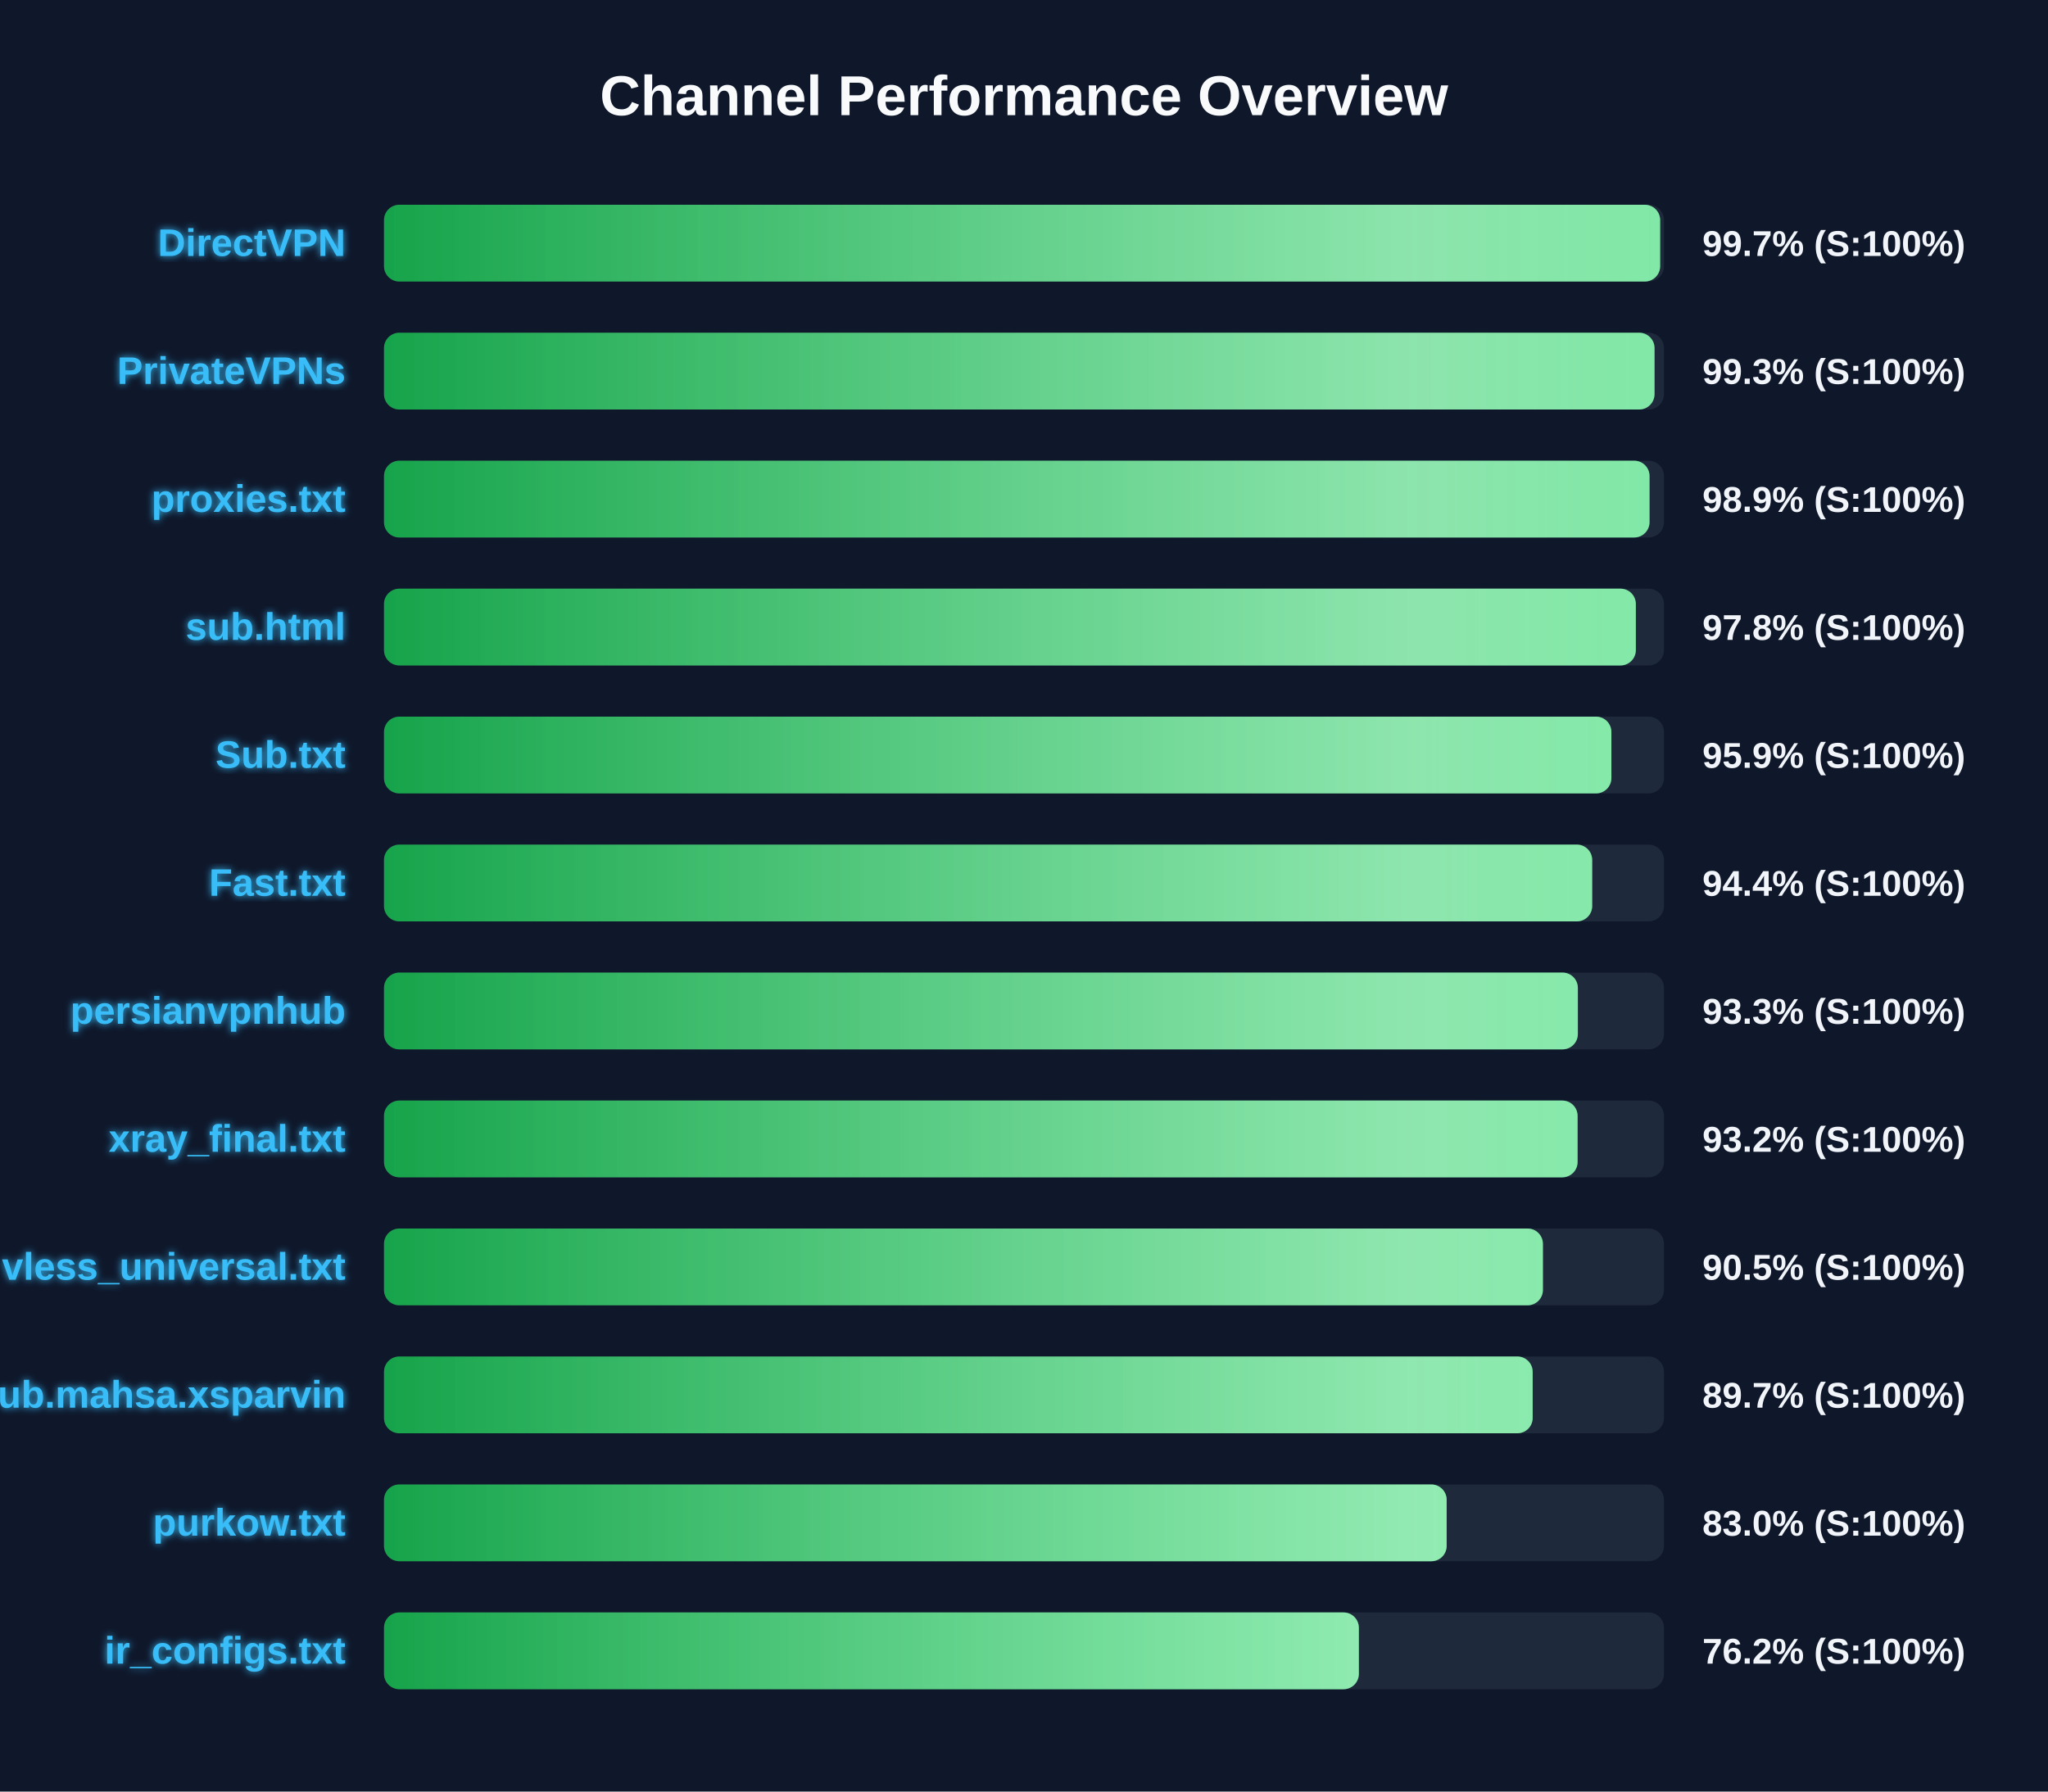
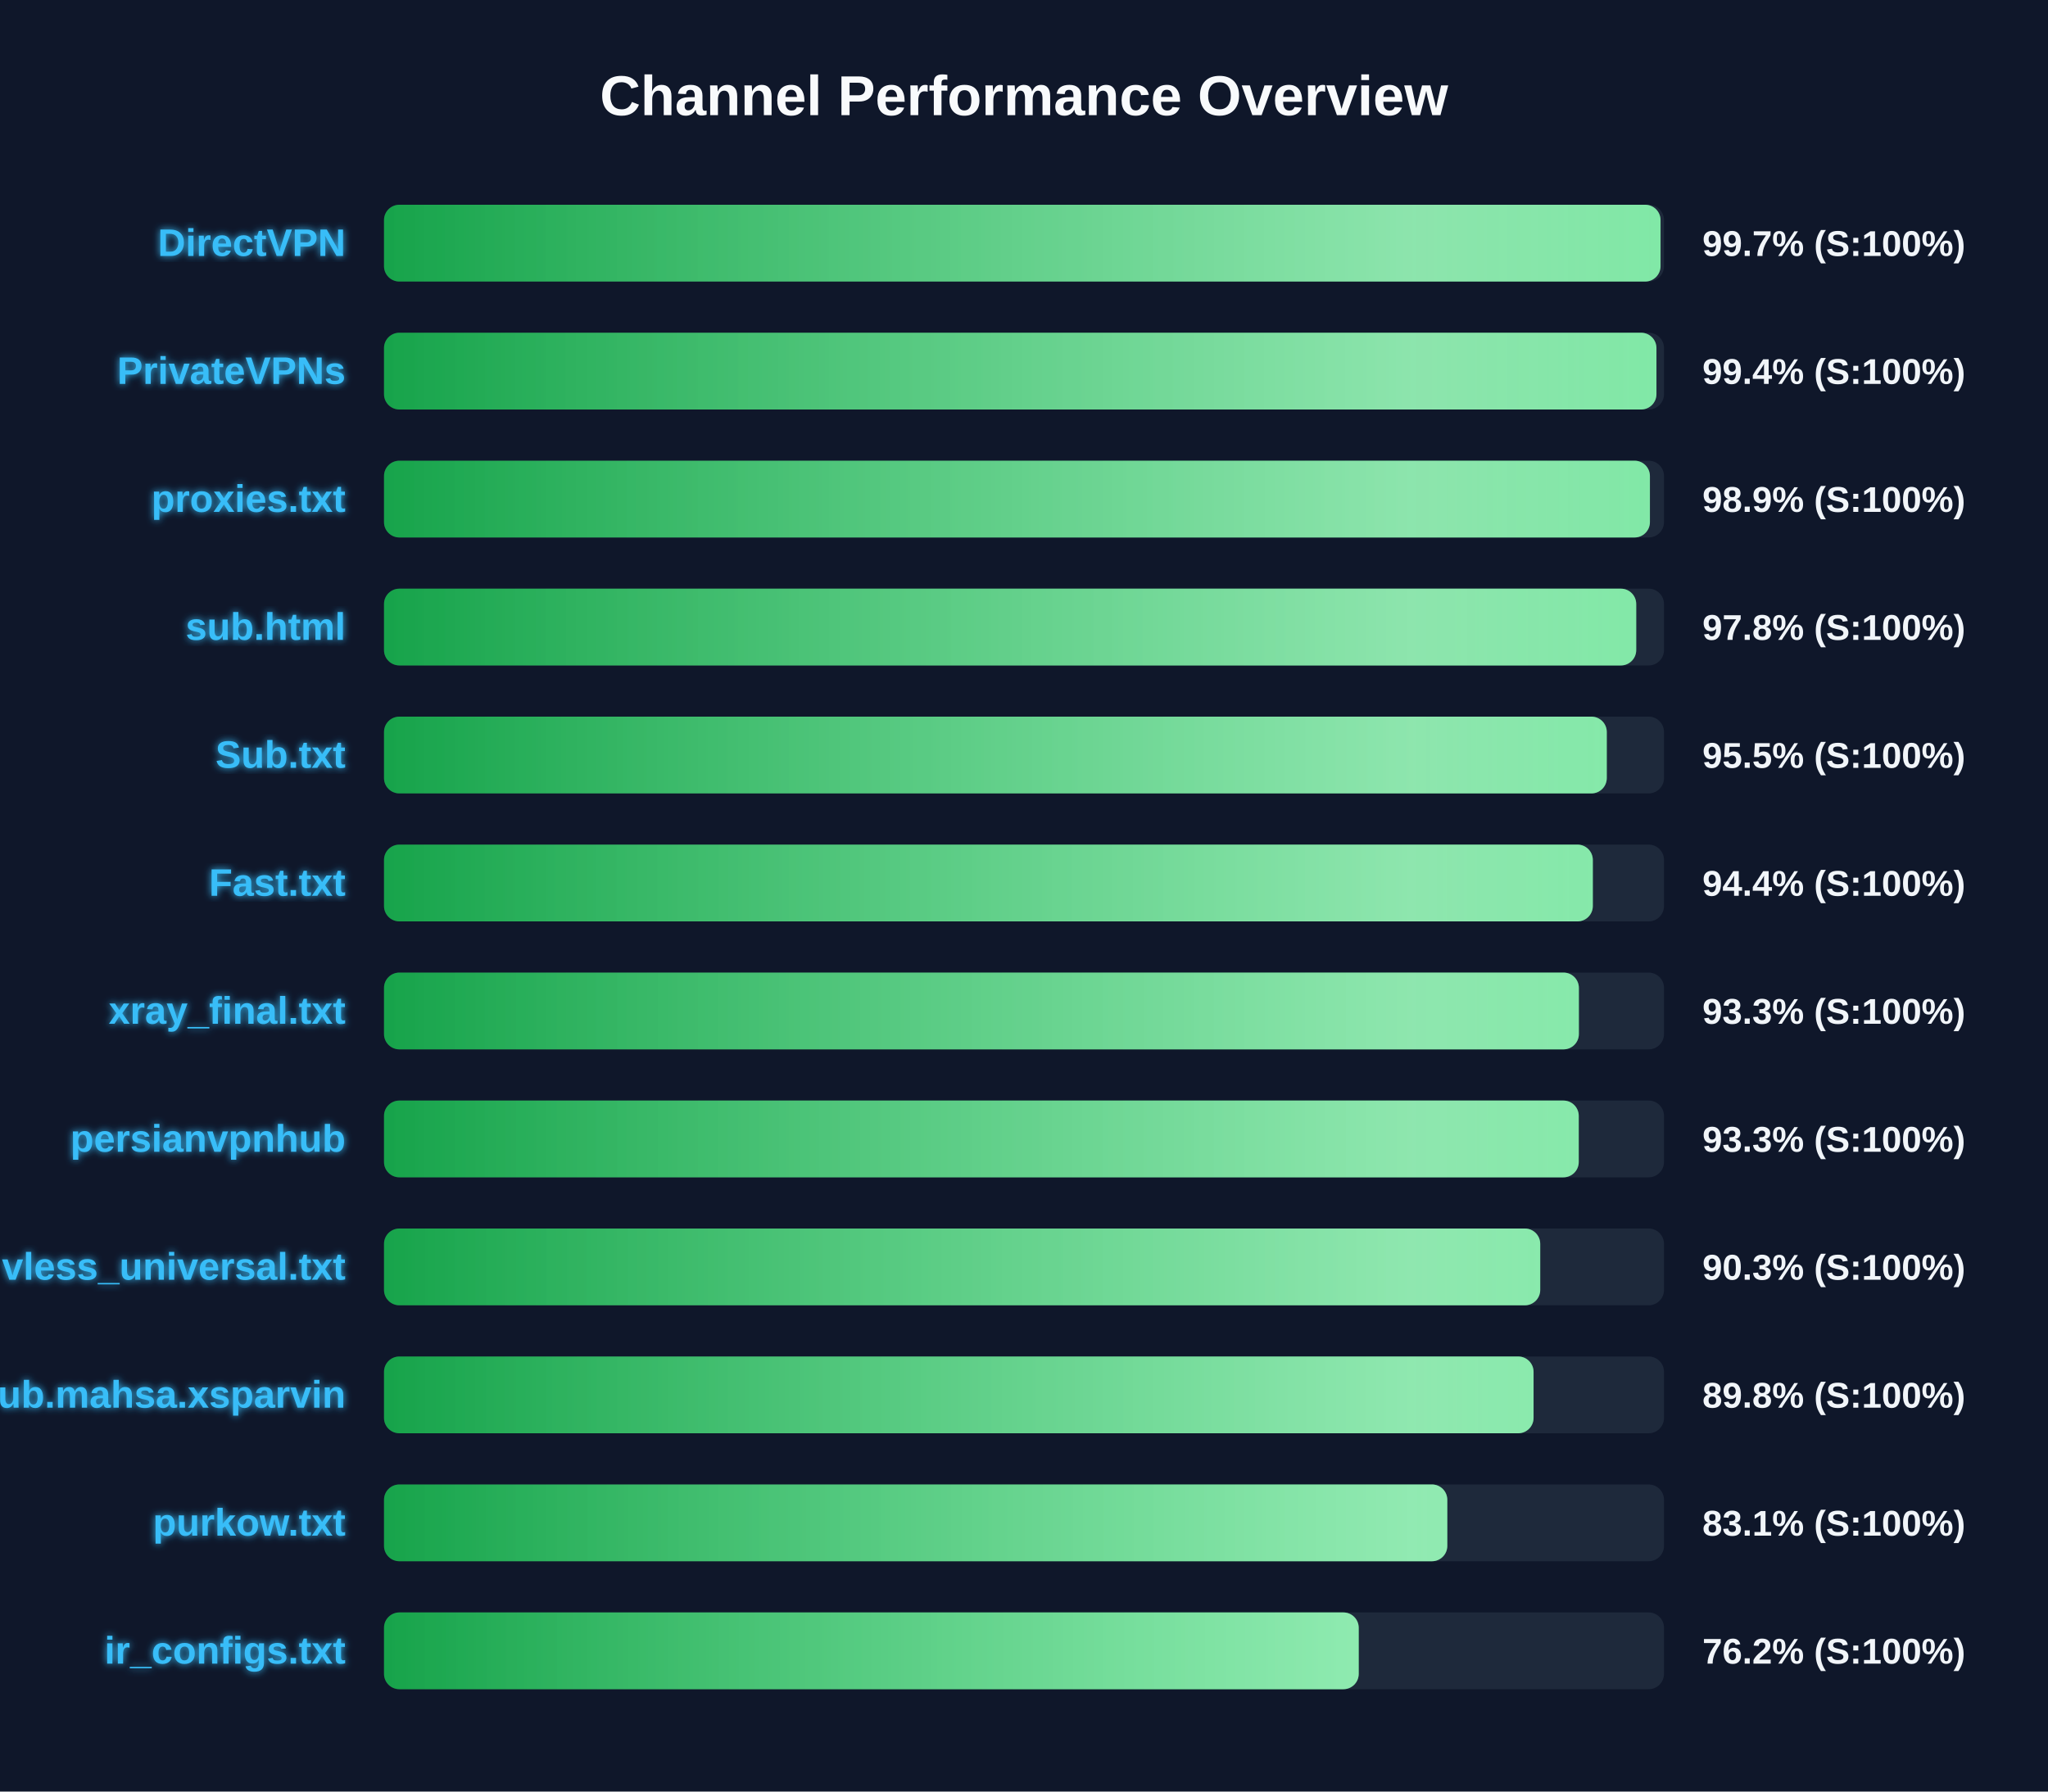
<svg xmlns="http://www.w3.org/2000/svg" width="800" height="700" version="1.1">
  <defs>
    <linearGradient id="grad-green" x1="0%" y1="0%" x2="100%" y2="0%">
      <stop offset="0%" stop-color="#16a34a" />
      <stop offset="100%" stop-color="#4ade80" />
    </linearGradient>
    <linearGradient id="grad-yellow" x1="0%" y1="0%" x2="100%" y2="0%">
      <stop offset="0%" stop-color="#ca8a04" />
      <stop offset="100%" stop-color="#fde047" />
    </linearGradient>
    <linearGradient id="grad-red" x1="0%" y1="0%" x2="100%" y2="0%">
      <stop offset="0%" stop-color="#dc2626" />
      <stop offset="100%" stop-color="#f87171" />
    </linearGradient>
    <linearGradient id="shimmer" x1="0%" y1="0%" x2="100%" y2="0%">
      <stop offset="0%" stop-color="rgba(255,255,255,0)" />
      <stop offset="50%" stop-color="rgba(255,255,255,0.4)" />
      <stop offset="100%" stop-color="rgba(255,255,255,0)" />
    </linearGradient>
    <filter id="glow" x="-20%" y="-20%" width="140%" height="140%">
      <feGaussianBlur stdDeviation="1.5" result="blur" />
      <feComposite in="SourceGraphic" in2="blur" operator="over" />
    </filter>
  </defs>
  <style>
        .bg-rect { fill: #0f172a; }
        .title { font: bold 22px 'Segoe UI', Arial, sans-serif; fill: #f8fafc; }
        .row { font: bold 15px 'Segoe UI', Arial, sans-serif; fill: #38bdf8; filter: url(#glow); }
        .score { font: bold 14px 'Segoe UI', Arial, sans-serif; fill: #f1f5f9; }
        @keyframes shimmer-anim {
            0% { transform: translateX(-100%); }
            100% { transform: translateX(200%); }
        }
        .shimmer-rect {
            animation: shimmer-anim 2.5s infinite linear;
        }
    </style>
  <rect width="100%" height="100%" class="bg-rect" />
  <text x="400" y="45" text-anchor="middle" class="title">Channel Performance Overview</text>
  <rect x="150" y="80" width="500" height="30" fill="#1e293b" rx="6" />
  <clipPath id="clip-0">
-     <rect x="150" y="80" width="498.5" height="30" rx="6" />
+     <rect x="150" y="80" width="498.65" height="30" rx="6" />
  </clipPath>
-   <rect x="150" y="80" width="498.5" height="30" fill="url(#grad-green)" rx="6" />
+   <rect x="150" y="80" width="498.65" height="30" fill="url(#grad-green)" rx="6" />
  <g clip-path="url(#clip-0)">
    <rect x="150" y="80" width="100%" height="30" fill="url(#shimmer)" class="shimmer-rect" />
  </g>
  <text x="135" y="100" text-anchor="end" class="row">DirectVPN</text>
  <text x="665" y="100" text-anchor="start" class="score">99.7% (S:100%)</text>
  <rect x="150" y="130" width="500" height="30" fill="#1e293b" rx="6" />
  <clipPath id="clip-1">
-     <rect x="150" y="130" width="496.3" height="30" rx="6" />
+     <rect x="150" y="130" width="497.05" height="30" rx="6" />
  </clipPath>
-   <rect x="150" y="130" width="496.3" height="30" fill="url(#grad-green)" rx="6" />
+   <rect x="150" y="130" width="497.05" height="30" fill="url(#grad-green)" rx="6" />
  <g clip-path="url(#clip-1)">
    <rect x="150" y="130" width="100%" height="30" fill="url(#shimmer)" class="shimmer-rect" />
  </g>
  <text x="135" y="150" text-anchor="end" class="row">PrivateVPNs</text>
-   <text x="665" y="150" text-anchor="start" class="score">99.3% (S:100%)</text>
+   <text x="665" y="150" text-anchor="start" class="score">99.4% (S:100%)</text>
  <rect x="150" y="180" width="500" height="30" fill="#1e293b" rx="6" />
  <clipPath id="clip-2">
-     <rect x="150" y="180" width="494.35" height="30" rx="6" />
+     <rect x="150" y="180" width="494.5" height="30" rx="6" />
  </clipPath>
-   <rect x="150" y="180" width="494.35" height="30" fill="url(#grad-green)" rx="6" />
+   <rect x="150" y="180" width="494.5" height="30" fill="url(#grad-green)" rx="6" />
  <g clip-path="url(#clip-2)">
    <rect x="150" y="180" width="100%" height="30" fill="url(#shimmer)" class="shimmer-rect" />
  </g>
  <text x="135" y="200" text-anchor="end" class="row">proxies.txt</text>
  <text x="665" y="200" text-anchor="start" class="score">98.9% (S:100%)</text>
  <rect x="150" y="230" width="500" height="30" fill="#1e293b" rx="6" />
  <clipPath id="clip-3">
-     <rect x="150" y="230" width="489.0" height="30" rx="6" />
+     <rect x="150" y="230" width="489.15" height="30" rx="6" />
  </clipPath>
-   <rect x="150" y="230" width="489.0" height="30" fill="url(#grad-green)" rx="6" />
+   <rect x="150" y="230" width="489.15" height="30" fill="url(#grad-green)" rx="6" />
  <g clip-path="url(#clip-3)">
    <rect x="150" y="230" width="100%" height="30" fill="url(#shimmer)" class="shimmer-rect" />
  </g>
  <text x="135" y="250" text-anchor="end" class="row">sub.html</text>
  <text x="665" y="250" text-anchor="start" class="score">97.8% (S:100%)</text>
  <rect x="150" y="280" width="500" height="30" fill="#1e293b" rx="6" />
  <clipPath id="clip-4">
-     <rect x="150" y="280" width="479.45" height="30" rx="6" />
+     <rect x="150" y="280" width="477.65" height="30" rx="6" />
  </clipPath>
-   <rect x="150" y="280" width="479.45" height="30" fill="url(#grad-green)" rx="6" />
+   <rect x="150" y="280" width="477.65" height="30" fill="url(#grad-green)" rx="6" />
  <g clip-path="url(#clip-4)">
    <rect x="150" y="280" width="100%" height="30" fill="url(#shimmer)" class="shimmer-rect" />
  </g>
  <text x="135" y="300" text-anchor="end" class="row">Sub.txt</text>
-   <text x="665" y="300" text-anchor="start" class="score">95.9% (S:100%)</text>
+   <text x="665" y="300" text-anchor="start" class="score">95.5% (S:100%)</text>
  <rect x="150" y="330" width="500" height="30" fill="#1e293b" rx="6" />
  <clipPath id="clip-5">
-     <rect x="150" y="330" width="471.95" height="30" rx="6" />
+     <rect x="150" y="330" width="472.2" height="30" rx="6" />
  </clipPath>
-   <rect x="150" y="330" width="471.95" height="30" fill="url(#grad-green)" rx="6" />
+   <rect x="150" y="330" width="472.2" height="30" fill="url(#grad-green)" rx="6" />
  <g clip-path="url(#clip-5)">
    <rect x="150" y="330" width="100%" height="30" fill="url(#shimmer)" class="shimmer-rect" />
  </g>
  <text x="135" y="350" text-anchor="end" class="row">Fast.txt</text>
  <text x="665" y="350" text-anchor="start" class="score">94.4% (S:100%)</text>
  <rect x="150" y="380" width="500" height="30" fill="#1e293b" rx="6" />
  <clipPath id="clip-6">
-     <rect x="150" y="380" width="466.35" height="30" rx="6" />
+     <rect x="150" y="380" width="466.75" height="30" rx="6" />
  </clipPath>
-   <rect x="150" y="380" width="466.35" height="30" fill="url(#grad-green)" rx="6" />
+   <rect x="150" y="380" width="466.75" height="30" fill="url(#grad-green)" rx="6" />
  <g clip-path="url(#clip-6)">
    <rect x="150" y="380" width="100%" height="30" fill="url(#shimmer)" class="shimmer-rect" />
  </g>
-   <text x="135" y="400" text-anchor="end" class="row">persianvpnhub</text>
+   <text x="135" y="400" text-anchor="end" class="row">xray_final.txt</text>
  <text x="665" y="400" text-anchor="start" class="score">93.3% (S:100%)</text>
  <rect x="150" y="430" width="500" height="30" fill="#1e293b" rx="6" />
  <clipPath id="clip-7">
-     <rect x="150" y="430" width="466.25" height="30" rx="6" />
+     <rect x="150" y="430" width="466.7" height="30" rx="6" />
  </clipPath>
-   <rect x="150" y="430" width="466.25" height="30" fill="url(#grad-green)" rx="6" />
+   <rect x="150" y="430" width="466.7" height="30" fill="url(#grad-green)" rx="6" />
  <g clip-path="url(#clip-7)">
    <rect x="150" y="430" width="100%" height="30" fill="url(#shimmer)" class="shimmer-rect" />
  </g>
-   <text x="135" y="450" text-anchor="end" class="row">xray_final.txt</text>
-   <text x="665" y="450" text-anchor="start" class="score">93.2% (S:100%)</text>
+   <text x="135" y="450" text-anchor="end" class="row">persianvpnhub</text>
+   <text x="665" y="450" text-anchor="start" class="score">93.3% (S:100%)</text>
  <rect x="150" y="480" width="500" height="30" fill="#1e293b" rx="6" />
  <clipPath id="clip-8">
-     <rect x="150" y="480" width="452.7" height="30" rx="6" />
+     <rect x="150" y="480" width="451.65" height="30" rx="6" />
  </clipPath>
-   <rect x="150" y="480" width="452.7" height="30" fill="url(#grad-green)" rx="6" />
+   <rect x="150" y="480" width="451.65" height="30" fill="url(#grad-green)" rx="6" />
  <g clip-path="url(#clip-8)">
    <rect x="150" y="480" width="100%" height="30" fill="url(#shimmer)" class="shimmer-rect" />
  </g>
  <text x="135" y="500" text-anchor="end" class="row">vless_universal.txt</text>
-   <text x="665" y="500" text-anchor="start" class="score">90.5% (S:100%)</text>
+   <text x="665" y="500" text-anchor="start" class="score">90.3% (S:100%)</text>
  <rect x="150" y="530" width="500" height="30" fill="#1e293b" rx="6" />
  <clipPath id="clip-9">
-     <rect x="150" y="530" width="448.7" height="30" rx="6" />
+     <rect x="150" y="530" width="449.05" height="30" rx="6" />
  </clipPath>
-   <rect x="150" y="530" width="448.7" height="30" fill="url(#grad-green)" rx="6" />
+   <rect x="150" y="530" width="449.05" height="30" fill="url(#grad-green)" rx="6" />
  <g clip-path="url(#clip-9)">
    <rect x="150" y="530" width="100%" height="30" fill="url(#shimmer)" class="shimmer-rect" />
  </g>
  <text x="135" y="550" text-anchor="end" class="row">Sub.mahsa.xsparvin</text>
-   <text x="665" y="550" text-anchor="start" class="score">89.7% (S:100%)</text>
+   <text x="665" y="550" text-anchor="start" class="score">89.8% (S:100%)</text>
  <rect x="150" y="580" width="500" height="30" fill="#1e293b" rx="6" />
  <clipPath id="clip-10">
-     <rect x="150" y="580" width="415.1" height="30" rx="6" />
+     <rect x="150" y="580" width="415.35" height="30" rx="6" />
  </clipPath>
-   <rect x="150" y="580" width="415.1" height="30" fill="url(#grad-green)" rx="6" />
+   <rect x="150" y="580" width="415.35" height="30" fill="url(#grad-green)" rx="6" />
  <g clip-path="url(#clip-10)">
    <rect x="150" y="580" width="100%" height="30" fill="url(#shimmer)" class="shimmer-rect" />
  </g>
  <text x="135" y="600" text-anchor="end" class="row">purkow.txt</text>
-   <text x="665" y="600" text-anchor="start" class="score">83.0% (S:100%)</text>
+   <text x="665" y="600" text-anchor="start" class="score">83.1% (S:100%)</text>
  <rect x="150" y="630" width="500" height="30" fill="#1e293b" rx="6" />
  <clipPath id="clip-11">
-     <rect x="150" y="630" width="380.8" height="30" rx="6" />
+     <rect x="150" y="630" width="380.75" height="30" rx="6" />
  </clipPath>
-   <rect x="150" y="630" width="380.8" height="30" fill="url(#grad-green)" rx="6" />
+   <rect x="150" y="630" width="380.75" height="30" fill="url(#grad-green)" rx="6" />
  <g clip-path="url(#clip-11)">
    <rect x="150" y="630" width="100%" height="30" fill="url(#shimmer)" class="shimmer-rect" />
  </g>
  <text x="135" y="650" text-anchor="end" class="row">ir_configs.txt</text>
  <text x="665" y="650" text-anchor="start" class="score">76.2% (S:100%)</text>
</svg>
